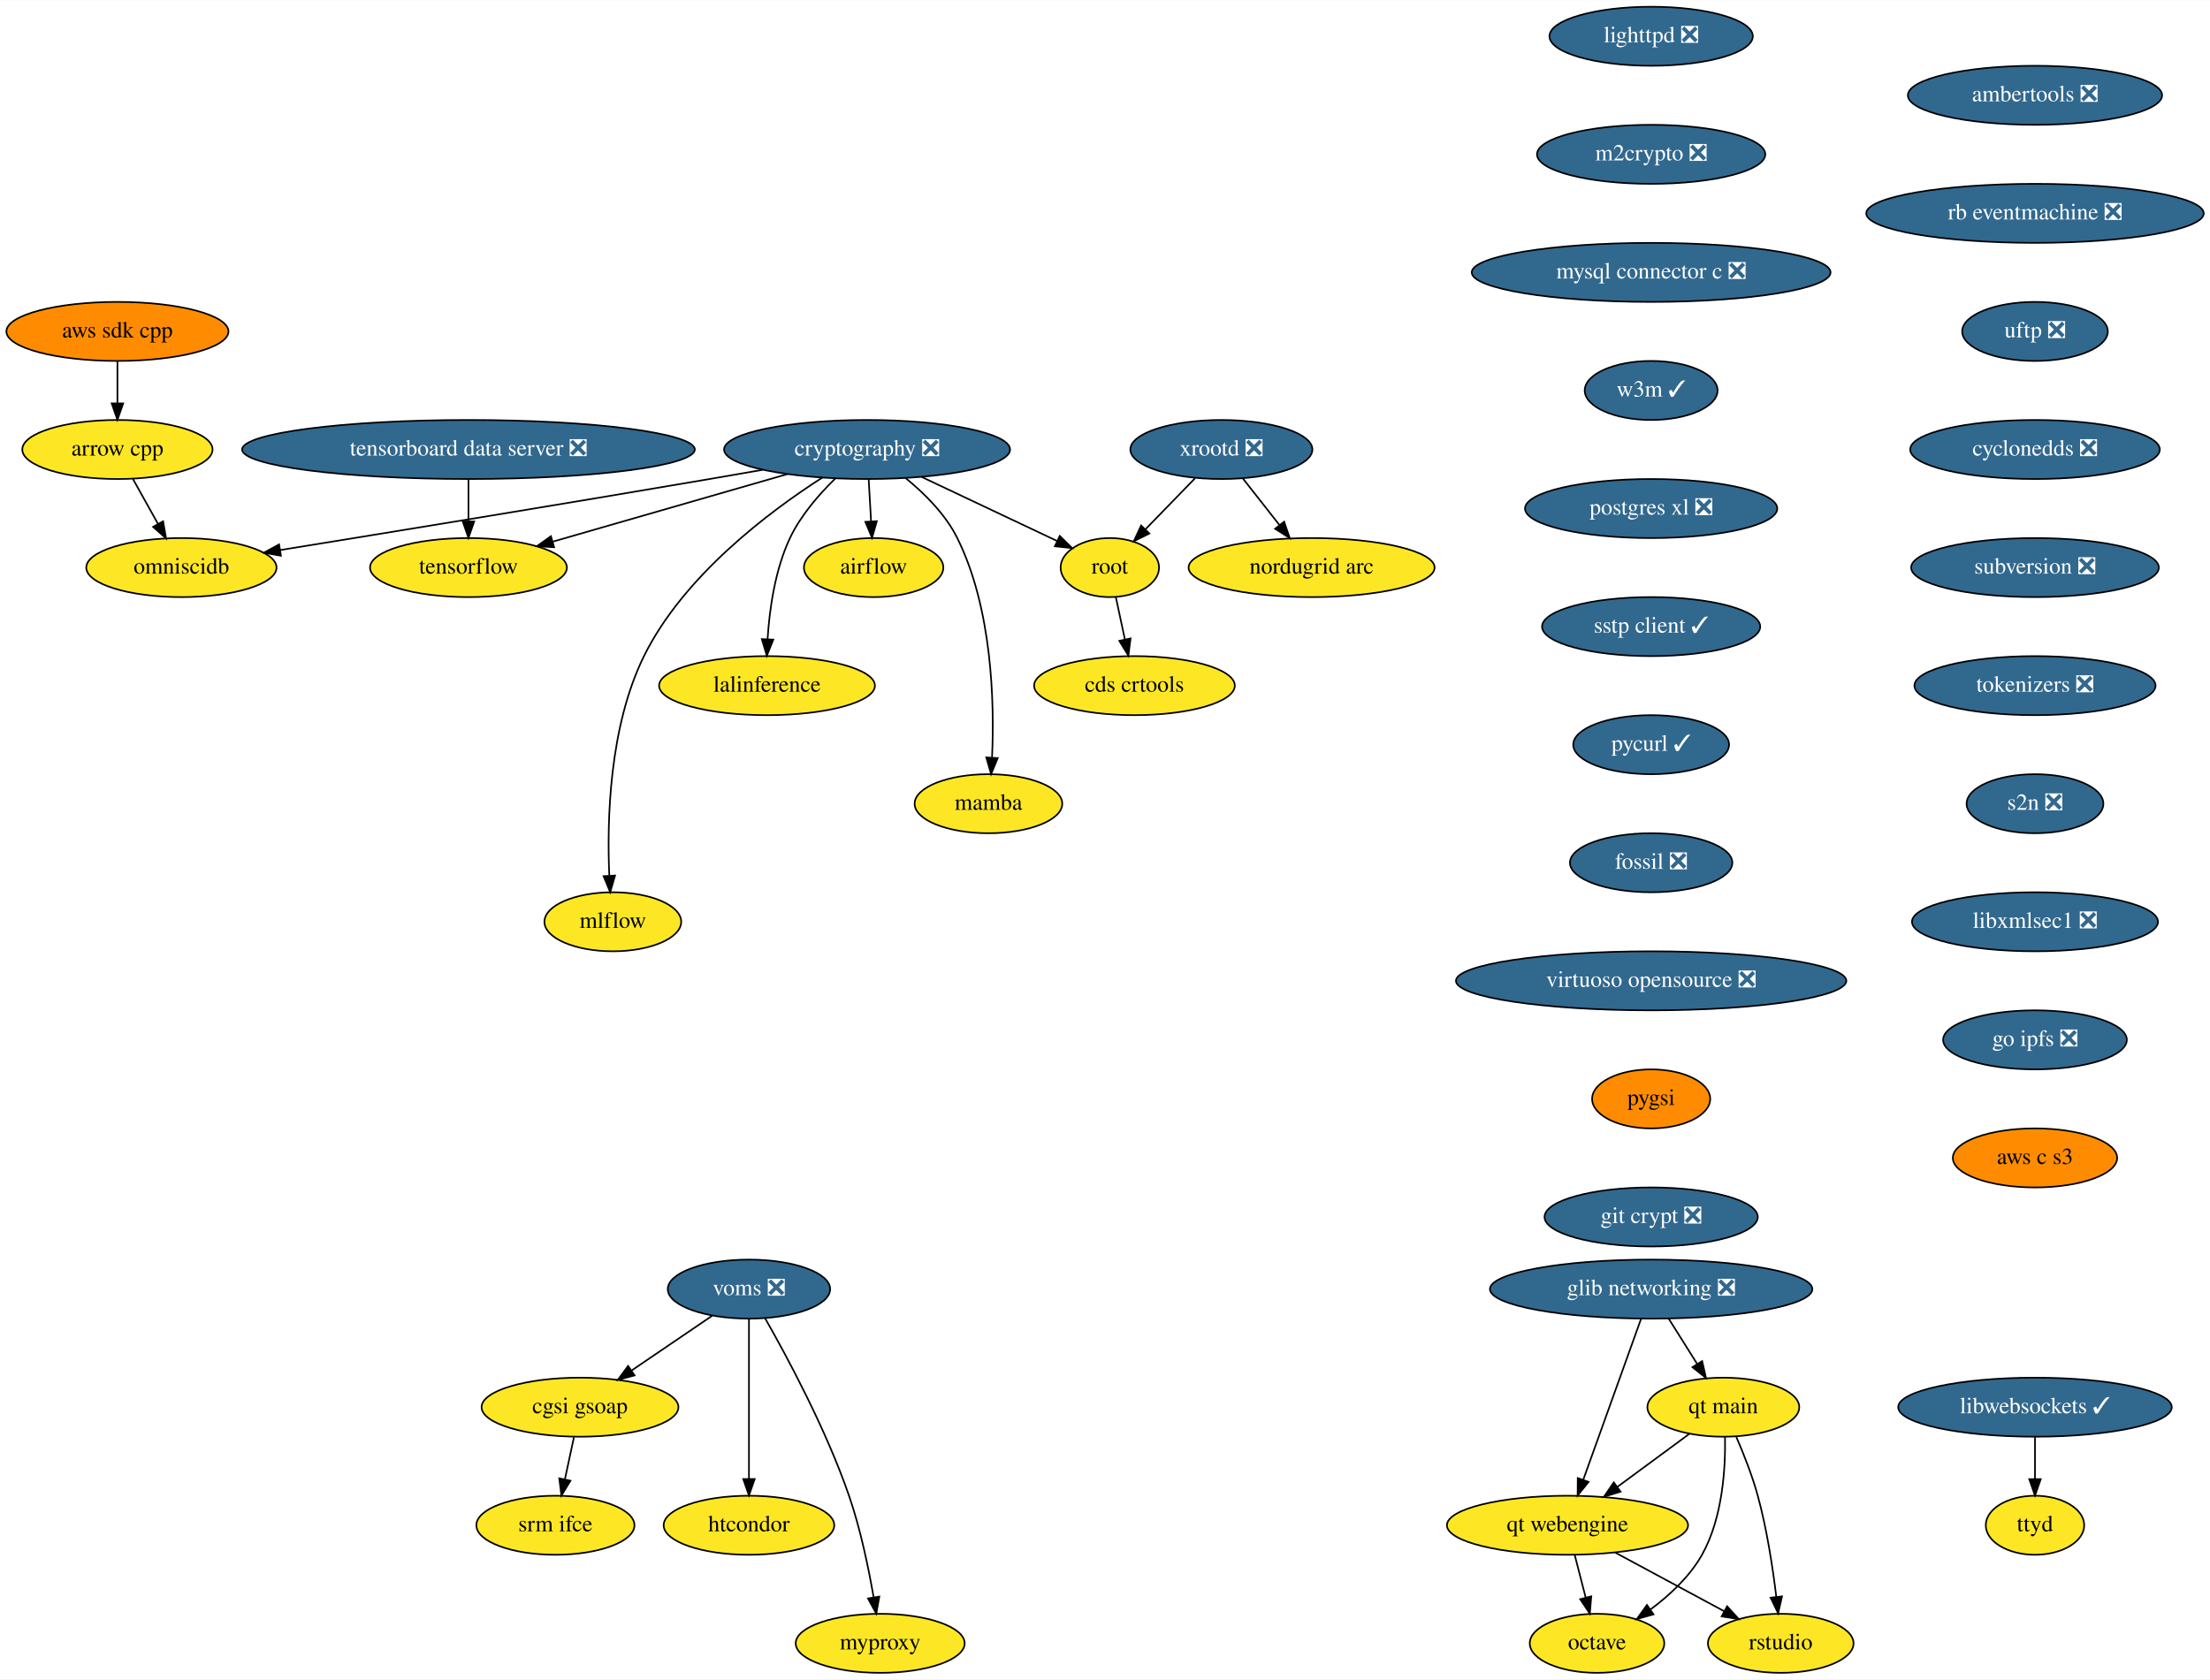
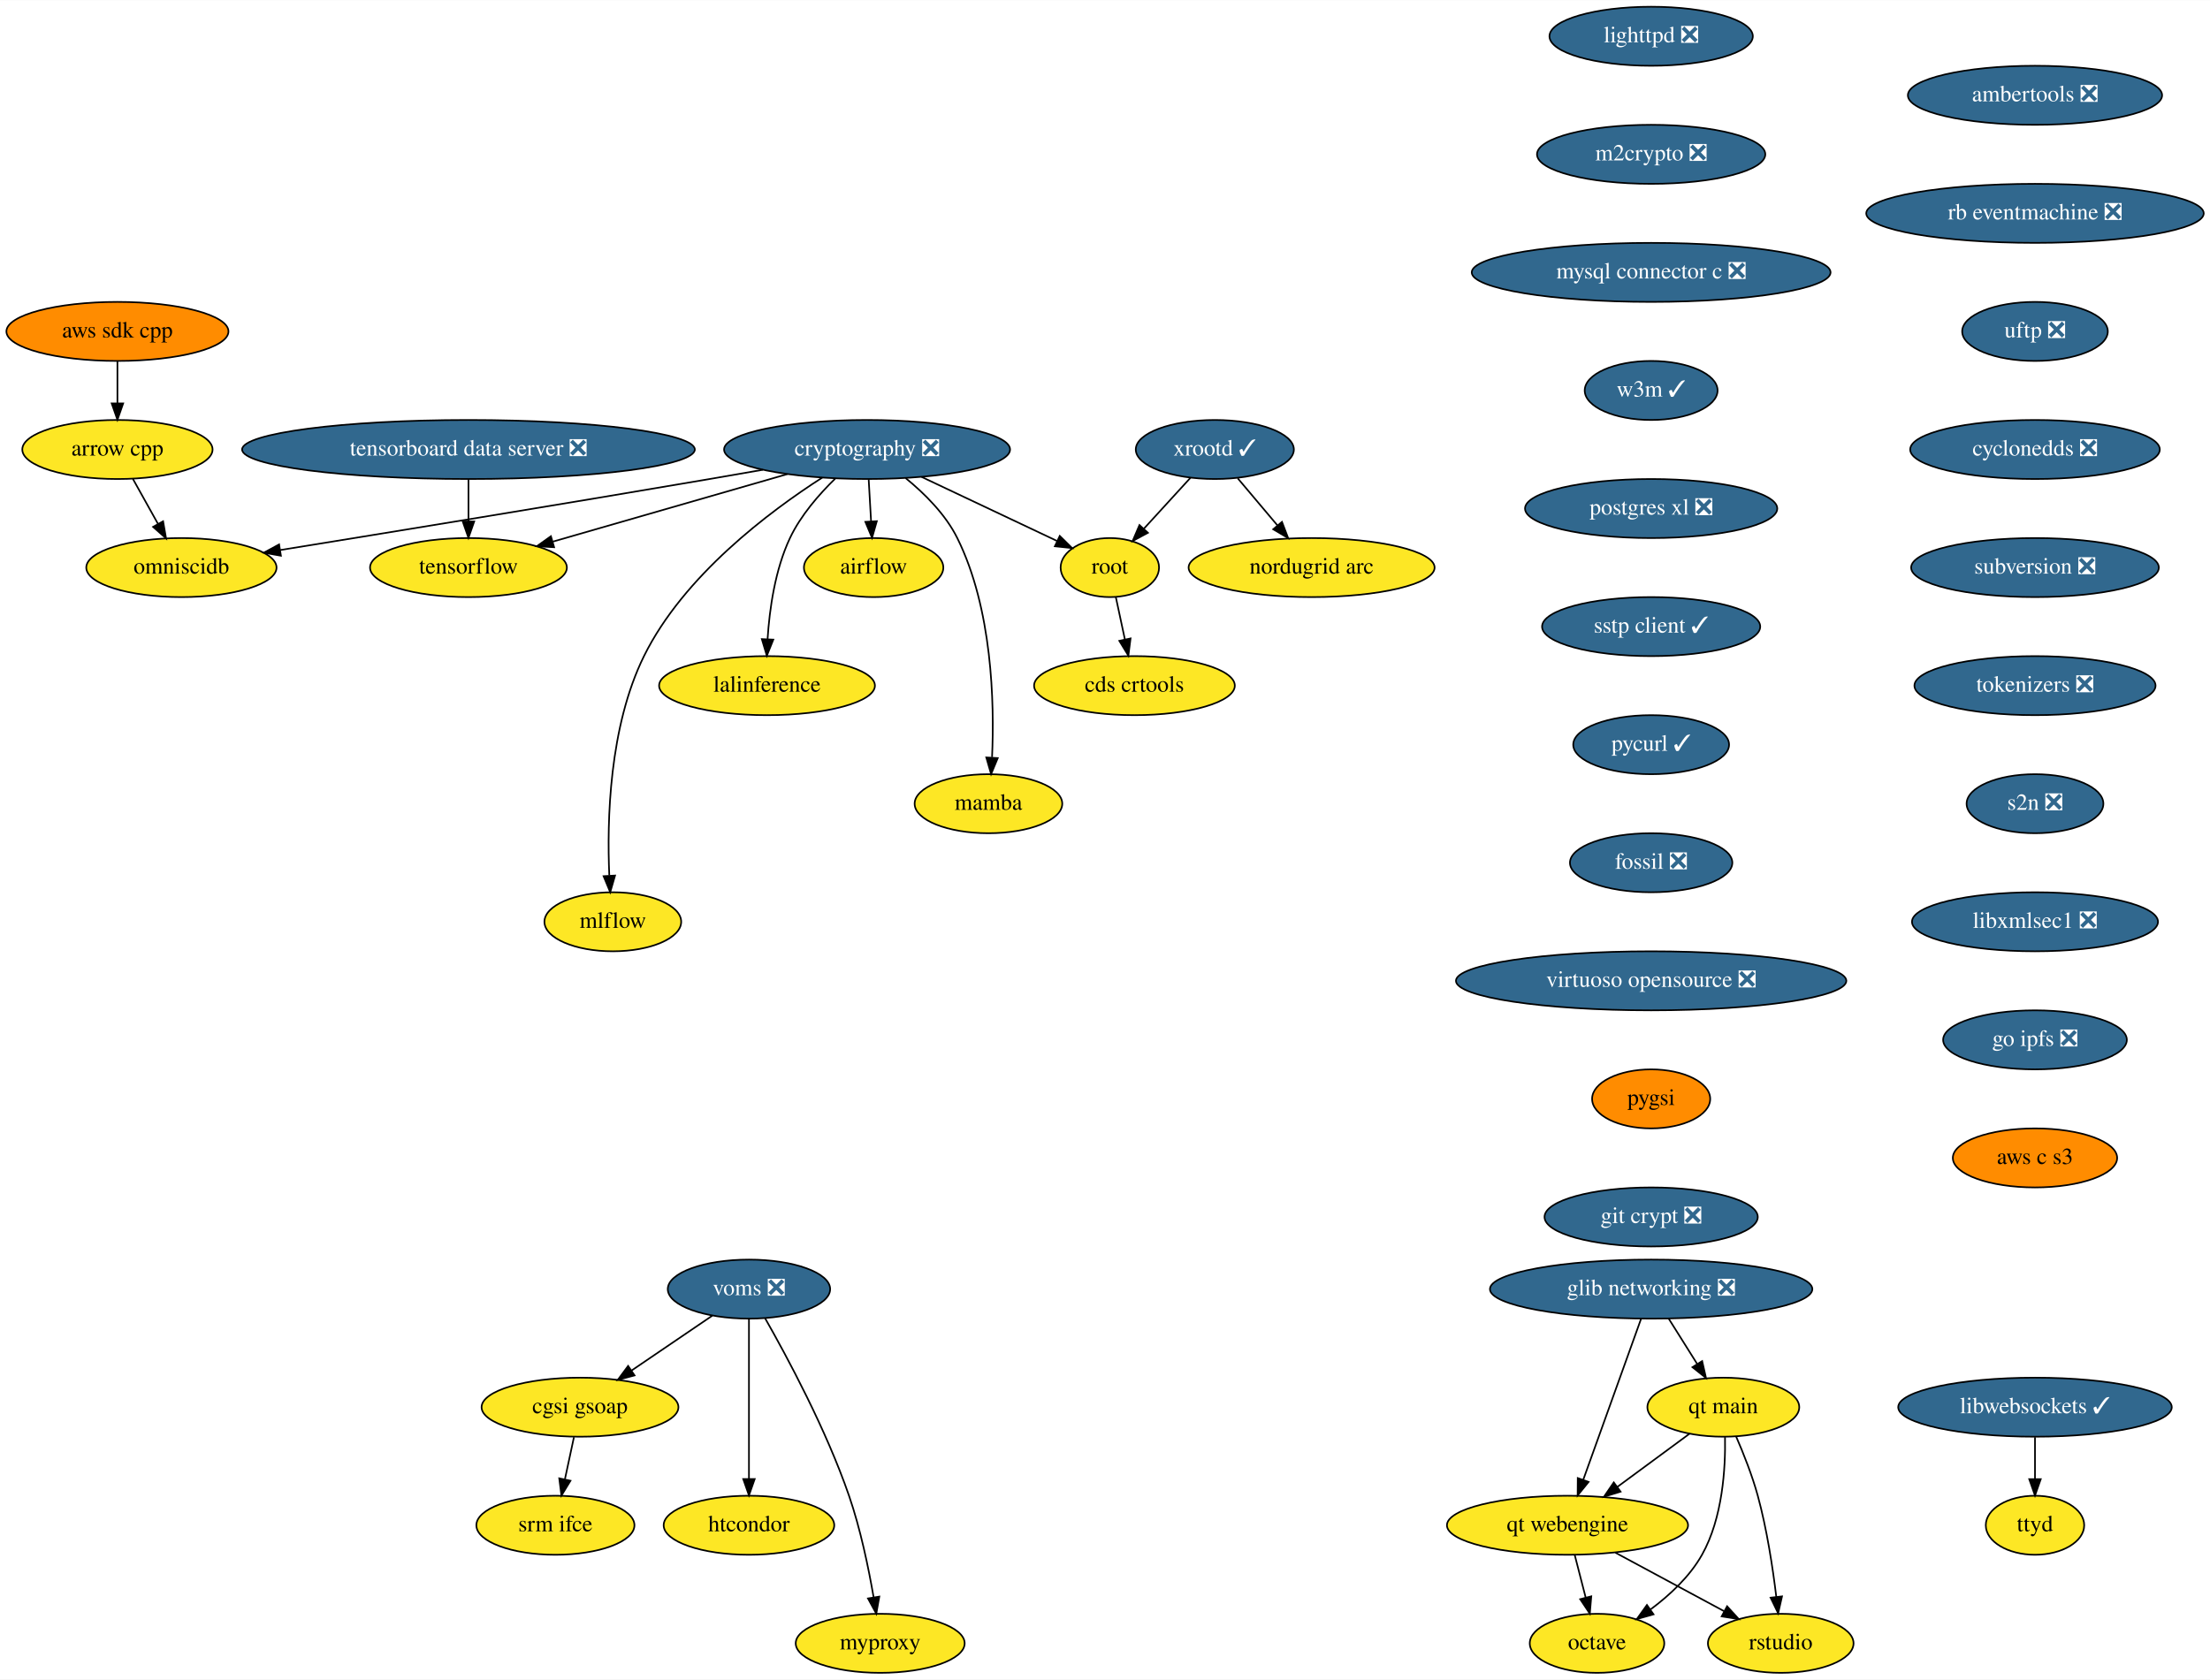
<svg xmlns="http://www.w3.org/2000/svg" xmlns:xlink="http://www.w3.org/1999/xlink" width="1347pt" height="1024pt" viewBox="0.00 0.00 1347.28 1024.00">
  <g id="graph0" class="graph" transform="scale(1 1) rotate(0) translate(4 1020)">
    <polygon fill="white" stroke="transparent" points="-4,4 -4,-1020 1343.28,-1020 1343.28,4 -4,4" />
    <g id="node1" class="node">
      <g id="a_node1">
        <a xlink:href="https://github.com/conda-forge/airflow-feedstock" xlink:title="airflow">
          <ellipse fill="#fde725" stroke="black" cx="528.59" cy="-674" rx="42.49" ry="18" />
          <text text-anchor="middle" x="528.59" y="-670.3" font-family="Times,serif" font-size="14.00">airflow</text>
        </a>
      </g>
    </g>
    <g id="node2" class="node">
      <g id="a_node2">
        <a xlink:href="https://github.com/conda-forge/arrow-cpp-feedstock" xlink:title="arrow cpp">
          <ellipse fill="#fde725" stroke="black" cx="67.59" cy="-746" rx="58" ry="18" />
          <text text-anchor="middle" x="67.59" y="-742.3" font-family="Times,serif" font-size="14.00">arrow cpp</text>
        </a>
      </g>
    </g>
    <g id="node3" class="node">
      <g id="a_node3">
        <a xlink:href="https://github.com/conda-forge/omniscidb-feedstock" xlink:title="omniscidb">
          <ellipse fill="#fde725" stroke="black" cx="106.59" cy="-674" rx="58" ry="18" />
          <text text-anchor="middle" x="106.59" y="-670.3" font-family="Times,serif" font-size="14.00">omniscidb</text>
        </a>
      </g>
    </g>
    <g id="edge1" class="edge">
      <path fill="none" stroke="black" d="M77.03,-728.05C81.63,-719.8 87.26,-709.7 92.37,-700.54" />
      <polygon fill="black" stroke="black" points="95.43,-702.23 97.24,-691.79 89.32,-698.82 95.43,-702.23" />
    </g>
    <g id="node4" class="node">
      <g id="a_node4">
        <a xlink:href="https://github.com/conda-forge/lighttpd-feedstock/pull/12" xlink:title="lighttpd ❎">
          <ellipse fill="#31688e" stroke="black" cx="1002.59" cy="-998" rx="61.99" ry="18" />
          <text text-anchor="middle" x="1002.59" y="-994.3" font-family="Times,serif" font-size="14.00" fill="white">lighttpd ❎</text>
        </a>
      </g>
    </g>
    <g id="node5" class="node">
      <g id="a_node5">
        <a xlink:href="https://github.com/conda-forge/m2crypto-feedstock/pull/70" xlink:title="m2crypto ❎">
          <ellipse fill="#31688e" stroke="black" cx="1002.59" cy="-926" rx="69.59" ry="18" />
          <text text-anchor="middle" x="1002.59" y="-922.3" font-family="Times,serif" font-size="14.00" fill="white">m2crypto ❎</text>
        </a>
      </g>
    </g>
    <g id="node6" class="node">
      <g id="a_node6">
        <a xlink:href="https://github.com/conda-forge/mysql-connector-c-feedstock/pull/21" xlink:title="mysql connector c ❎">
          <ellipse fill="#31688e" stroke="black" cx="1002.59" cy="-854" rx="109.38" ry="18" />
          <text text-anchor="middle" x="1002.59" y="-850.3" font-family="Times,serif" font-size="14.00" fill="white">mysql connector c ❎</text>
        </a>
      </g>
    </g>
    <g id="node7" class="node">
      <g id="a_node7">
        <a xlink:href="https://github.com/conda-forge/w3m-feedstock/pull/13" xlink:title="w3m ✓">
          <ellipse fill="#31688e" stroke="black" cx="1002.59" cy="-782" rx="40.5" ry="18" />
          <text text-anchor="middle" x="1002.59" y="-778.3" font-family="Times,serif" font-size="14.00" fill="white">w3m ✓</text>
        </a>
      </g>
    </g>
    <g id="node9" class="node">
      <g id="a_node9">
        <a xlink:href="https://github.com/conda-forge/postgres-xl-feedstock/pull/8" xlink:title="postgres xl ❎">
          <ellipse fill="#31688e" stroke="black" cx="1002.59" cy="-710" rx="76.89" ry="18" />
          <text text-anchor="middle" x="1002.59" y="-706.3" font-family="Times,serif" font-size="14.00" fill="white">postgres xl ❎</text>
        </a>
      </g>
    </g>
    <g id="node8" class="node">
      <g id="a_node8">
        <a xlink:href="https://github.com/conda-forge/octave-feedstock" xlink:title="octave">
          <ellipse fill="#fde725" stroke="black" cx="969.59" cy="-18" rx="41" ry="18" />
          <text text-anchor="middle" x="969.59" y="-14.3" font-family="Times,serif" font-size="14.00">octave</text>
        </a>
      </g>
    </g>
    <g id="node10" class="node">
      <g id="a_node10">
        <a xlink:href="https://github.com/conda-forge/sstp-client-feedstock/pull/7" xlink:title="sstp client ✓">
          <ellipse fill="#31688e" stroke="black" cx="1002.59" cy="-638" rx="66.5" ry="18" />
          <text text-anchor="middle" x="1002.59" y="-634.3" font-family="Times,serif" font-size="14.00" fill="white">sstp client ✓</text>
        </a>
      </g>
    </g>
    <g id="node19" class="node">
      <g id="a_node19">
        <a xlink:href="https://github.com/conda-forge/pycurl-feedstock/pull/24" xlink:title="pycurl ✓">
          <ellipse fill="#31688e" stroke="black" cx="1002.59" cy="-566" rx="47.5" ry="18" />
          <text text-anchor="middle" x="1002.59" y="-562.3" font-family="Times,serif" font-size="14.00" fill="white">pycurl ✓</text>
        </a>
      </g>
    </g>
    <g id="node11" class="node">
      <g id="a_node11">
        <a xlink:href="https://github.com/conda-forge/cryptography-feedstock/pull/98" xlink:title="cryptography ❎">
          <ellipse fill="#31688e" stroke="black" cx="524.59" cy="-746" rx="87.18" ry="18" />
          <text text-anchor="middle" x="524.59" y="-742.3" font-family="Times,serif" font-size="14.00" fill="white">cryptography ❎</text>
        </a>
      </g>
    </g>
    <g id="edge7" class="edge">
      <path fill="none" stroke="black" d="M525.58,-727.7C526.02,-719.98 526.55,-710.71 527.04,-702.11" />
      <polygon fill="black" stroke="black" points="530.54,-702.29 527.62,-692.1 523.55,-701.89 530.54,-702.29" />
    </g>
    <g id="edge8" class="edge">
      <path fill="none" stroke="black" d="M461.1,-733.64C450.26,-731.74 439.11,-729.8 428.59,-728 337.42,-712.42 231.57,-695.16 166.85,-684.69" />
      <polygon fill="black" stroke="black" points="167.25,-681.21 156.82,-683.07 166.14,-688.12 167.25,-681.21" />
    </g>
    <g id="node12" class="node">
      <g id="a_node12">
        <a xlink:href="https://github.com/conda-forge/tensorflow-feedstock" xlink:title="tensorflow">
          <ellipse fill="#fde725" stroke="black" cx="281.59" cy="-674" rx="60" ry="18" />
          <text text-anchor="middle" x="281.59" y="-670.3" font-family="Times,serif" font-size="14.00">tensorflow</text>
        </a>
      </g>
    </g>
    <g id="edge9" class="edge">
      <path fill="none" stroke="black" d="M476,-731C434.59,-719.07 375.24,-701.97 333.02,-689.82" />
      <polygon fill="black" stroke="black" points="333.8,-686.4 323.22,-686.99 331.86,-693.12 333.8,-686.4" />
    </g>
    <g id="node13" class="node">
      <g id="a_node13">
        <a xlink:href="https://github.com/conda-forge/lalinference-feedstock" xlink:title="lalinference">
          <ellipse fill="#fde725" stroke="black" cx="463.59" cy="-602" rx="65.79" ry="18" />
          <text text-anchor="middle" x="463.59" y="-598.3" font-family="Times,serif" font-size="14.00">lalinference</text>
        </a>
      </g>
    </g>
    <g id="edge10" class="edge">
      <path fill="none" stroke="black" d="M505.18,-728.26C495.33,-718.66 484.1,-705.79 477.59,-692 468.49,-672.7 465.11,-648.69 463.94,-630.47" />
      <polygon fill="black" stroke="black" points="467.43,-630.06 463.48,-620.23 460.44,-630.38 467.43,-630.06" />
    </g>
    <g id="node14" class="node">
      <g id="a_node14">
        <a xlink:href="https://github.com/conda-forge/root-feedstock" xlink:title="root">
          <ellipse fill="#fde725" stroke="black" cx="672.59" cy="-674" rx="30" ry="18" />
          <text text-anchor="middle" x="672.59" y="-670.3" font-family="Times,serif" font-size="14.00">root</text>
        </a>
      </g>
    </g>
    <g id="edge11" class="edge">
      <path fill="none" stroke="black" d="M557.81,-729.29C582.49,-717.62 615.96,-701.78 640.4,-690.23" />
      <polygon fill="black" stroke="black" points="642.06,-693.31 649.61,-685.87 639.07,-686.98 642.06,-693.31" />
    </g>
    <g id="node15" class="node">
      <g id="a_node15">
        <a xlink:href="https://github.com/conda-forge/mamba-feedstock" xlink:title="mamba">
          <ellipse fill="#fde725" stroke="black" cx="598.59" cy="-530" rx="45" ry="18" />
          <text text-anchor="middle" x="598.59" y="-526.3" font-family="Times,serif" font-size="14.00">mamba</text>
        </a>
      </g>
    </g>
    <g id="edge12" class="edge">
      <path fill="none" stroke="black" d="M548.11,-728.55C559.57,-719.21 572.4,-706.49 579.59,-692 600.95,-648.96 602.28,-591.74 600.79,-558.38" />
      <polygon fill="black" stroke="black" points="604.26,-557.82 600.2,-548.03 597.27,-558.22 604.26,-557.82" />
    </g>
    <g id="node16" class="node">
      <g id="a_node16">
        <a xlink:href="https://github.com/conda-forge/mlflow-feedstock" xlink:title="mlflow">
          <ellipse fill="#fde725" stroke="black" cx="369.59" cy="-458" rx="41.69" ry="18" />
          <text text-anchor="middle" x="369.59" y="-454.3" font-family="Times,serif" font-size="14.00">mlflow</text>
        </a>
      </g>
    </g>
    <g id="edge13" class="edge">
      <path fill="none" stroke="black" d="M497.31,-728.89C465.08,-708.2 412.78,-669.04 388.59,-620 367.34,-576.91 365.98,-519.7 367.44,-486.36" />
      <polygon fill="black" stroke="black" points="370.95,-486.2 368.01,-476.02 363.96,-485.81 370.95,-486.2" />
    </g>
    <g id="node17" class="node">
      <g id="a_node17">
        <a xlink:href="https://github.com/conda-forge/cds-crtools-feedstock" xlink:title="cds crtools">
          <ellipse fill="#fde725" stroke="black" cx="687.59" cy="-602" rx="61.19" ry="18" />
          <text text-anchor="middle" x="687.59" y="-598.3" font-family="Times,serif" font-size="14.00">cds crtools</text>
        </a>
      </g>
    </g>
    <g id="edge14" class="edge">
      <path fill="none" stroke="black" d="M676.23,-656.05C677.9,-648.26 679.92,-638.82 681.79,-630.08" />
      <polygon fill="black" stroke="black" points="685.22,-630.79 683.89,-620.28 678.37,-629.32 685.22,-630.79" />
    </g>
    <g id="node18" class="node">
      <g id="a_node18">
        <a xlink:href="https://github.com/conda-forge/aws-sdk-cpp-feedstock" xlink:title="aws sdk cpp">
          <ellipse fill="#ff8c00" stroke="black" cx="67.59" cy="-818" rx="67.69" ry="18" />
          <text text-anchor="middle" x="67.59" y="-814.3" font-family="Times,serif" font-size="14.00">aws sdk cpp</text>
        </a>
      </g>
    </g>
    <g id="edge15" class="edge">
      <path fill="none" stroke="black" d="M67.59,-799.7C67.59,-791.98 67.59,-782.71 67.59,-774.11" />
      <polygon fill="black" stroke="black" points="71.09,-774.1 67.59,-764.1 64.09,-774.1 71.09,-774.1" />
    </g>
    <g id="node20" class="node">
      <g id="a_node20">
        <a xlink:href="https://github.com/conda-forge/fossil-feedstock/pull/15" xlink:title="fossil ❎">
          <ellipse fill="#31688e" stroke="black" cx="1002.59" cy="-494" rx="49.5" ry="18" />
          <text text-anchor="middle" x="1002.59" y="-490.3" font-family="Times,serif" font-size="14.00" fill="white">fossil ❎</text>
        </a>
      </g>
    </g>
    <g id="node23" class="node">
      <g id="a_node23">
        <a xlink:href="https://github.com/conda-forge/virtuoso-opensource-feedstock/pull/5" xlink:title="virtuoso opensource ❎">
          <ellipse fill="#31688e" stroke="black" cx="1002.59" cy="-422" rx="119" ry="18" />
          <text text-anchor="middle" x="1002.59" y="-418.3" font-family="Times,serif" font-size="14.00" fill="white">virtuoso opensource ❎</text>
        </a>
      </g>
    </g>
    <g id="node21" class="node">
      <g id="a_node21">
-         <a xlink:href="https://github.com/conda-forge/xrootd-feedstock/pull/61" xlink:title="xrootd ❎">
-           <ellipse fill="#31688e" stroke="black" cx="740.59" cy="-746" rx="55.49" ry="18" />
-           <text text-anchor="middle" x="740.59" y="-742.3" font-family="Times,serif" font-size="14.00" fill="white">xrootd ❎</text>
+         <a xlink:href="https://github.com/conda-forge/xrootd-feedstock/pull/61" xlink:title="xrootd ✓">
+           <ellipse fill="#31688e" stroke="black" cx="736.59" cy="-746" rx="48.19" ry="18" />
+           <text text-anchor="middle" x="736.59" y="-742.3" font-family="Times,serif" font-size="14.00" fill="white">xrootd ✓</text>
        </a>
      </g>
    </g>
    <g id="edge18" class="edge">
-       <path fill="none" stroke="black" d="M724.48,-728.41C715.47,-719.13 704.11,-707.44 694.32,-697.36" />
-       <polygon fill="black" stroke="black" points="696.68,-694.77 687.2,-690.04 691.66,-699.65 696.68,-694.77" />
+       <path fill="none" stroke="black" d="M721.75,-728.76C713.28,-719.5 702.52,-707.73 693.23,-697.58" />
+       <polygon fill="black" stroke="black" points="695.81,-695.21 686.48,-690.19 690.65,-699.93 695.81,-695.21" />
    </g>
    <g id="node22" class="node">
      <g id="a_node22">
        <a xlink:href="https://github.com/conda-forge/nordugrid-arc-feedstock" xlink:title="nordugrid arc">
          <ellipse fill="#fde725" stroke="black" cx="795.59" cy="-674" rx="74.99" ry="18" />
          <text text-anchor="middle" x="795.59" y="-670.3" font-family="Times,serif" font-size="14.00">nordugrid arc</text>
        </a>
      </g>
    </g>
    <g id="edge19" class="edge">
-       <path fill="none" stroke="black" d="M753.63,-728.41C760.31,-719.91 768.59,-709.37 776.02,-699.91" />
-       <polygon fill="black" stroke="black" points="778.85,-701.98 782.27,-691.96 773.34,-697.66 778.85,-701.98" />
+       <path fill="none" stroke="black" d="M750.58,-728.41C757.82,-719.82 766.8,-709.16 774.84,-699.63" />
+       <polygon fill="black" stroke="black" points="777.53,-701.86 781.3,-691.96 772.18,-697.35 777.53,-701.86" />
    </g>
    <g id="node24" class="node">
      <g id="a_node24">
        <a xlink:href="https://github.com/conda-forge/pygsi-feedstock" xlink:title="pygsi">
          <ellipse fill="#ff8c00" stroke="black" cx="1002.59" cy="-350" rx="36" ry="18" />
          <text text-anchor="middle" x="1002.59" y="-346.3" font-family="Times,serif" font-size="14.00">pygsi</text>
        </a>
      </g>
    </g>
    <g id="node30" class="node">
      <g id="a_node30">
        <a xlink:href="https://github.com/conda-forge/git-crypt-feedstock/pull/4" xlink:title="git crypt ❎">
          <ellipse fill="#31688e" stroke="black" cx="1002.59" cy="-278" rx="65" ry="18" />
          <text text-anchor="middle" x="1002.59" y="-274.3" font-family="Times,serif" font-size="14.00" fill="white">git crypt ❎</text>
        </a>
      </g>
    </g>
    <g id="node25" class="node">
      <g id="a_node25">
        <a xlink:href="https://github.com/conda-forge/voms-feedstock/pull/14" xlink:title="voms ❎">
          <ellipse fill="#31688e" stroke="black" cx="452.59" cy="-234" rx="49.5" ry="18" />
          <text text-anchor="middle" x="452.59" y="-230.3" font-family="Times,serif" font-size="14.00" fill="white">voms ❎</text>
        </a>
      </g>
    </g>
    <g id="node26" class="node">
      <g id="a_node26">
        <a xlink:href="https://github.com/conda-forge/cgsi-gsoap-feedstock" xlink:title="cgsi gsoap">
          <ellipse fill="#fde725" stroke="black" cx="349.59" cy="-162" rx="60" ry="18" />
          <text text-anchor="middle" x="349.59" y="-158.3" font-family="Times,serif" font-size="14.00">cgsi gsoap</text>
        </a>
      </g>
    </g>
    <g id="edge22" class="edge">
      <path fill="none" stroke="black" d="M430.24,-217.81C415.87,-208.04 396.97,-195.2 381.08,-184.4" />
      <polygon fill="black" stroke="black" points="382.85,-181.37 372.61,-178.64 378.92,-187.16 382.85,-181.37" />
    </g>
    <g id="node27" class="node">
      <g id="a_node27">
        <a xlink:href="https://github.com/conda-forge/htcondor-feedstock" xlink:title="htcondor">
          <ellipse fill="#fde725" stroke="black" cx="452.59" cy="-90" rx="52" ry="18" />
          <text text-anchor="middle" x="452.59" y="-86.3" font-family="Times,serif" font-size="14.00">htcondor</text>
        </a>
      </g>
    </g>
    <g id="edge23" class="edge">
      <path fill="none" stroke="black" d="M452.59,-215.87C452.59,-191.67 452.59,-147.21 452.59,-118.39" />
      <polygon fill="black" stroke="black" points="456.09,-118.19 452.59,-108.19 449.09,-118.19 456.09,-118.19" />
    </g>
    <g id="node28" class="node">
      <g id="a_node28">
        <a xlink:href="https://github.com/conda-forge/myproxy-feedstock" xlink:title="myproxy">
          <ellipse fill="#fde725" stroke="black" cx="532.59" cy="-18" rx="51.5" ry="18" />
          <text text-anchor="middle" x="532.59" y="-14.3" font-family="Times,serif" font-size="14.00">myproxy</text>
        </a>
      </g>
    </g>
    <g id="edge24" class="edge">
      <path fill="none" stroke="black" d="M462.45,-216.18C475.83,-192.69 499.66,-148.4 513.59,-108 520.58,-87.74 525.5,-63.97 528.58,-46.09" />
      <polygon fill="black" stroke="black" points="532.06,-46.5 530.22,-36.06 525.15,-45.37 532.06,-46.5" />
    </g>
    <g id="node29" class="node">
      <g id="a_node29">
        <a xlink:href="https://github.com/conda-forge/srm-ifce-feedstock" xlink:title="srm ifce">
          <ellipse fill="#fde725" stroke="black" cx="334.59" cy="-90" rx="48.19" ry="18" />
          <text text-anchor="middle" x="334.59" y="-86.3" font-family="Times,serif" font-size="14.00">srm ifce</text>
        </a>
      </g>
    </g>
    <g id="edge25" class="edge">
      <path fill="none" stroke="black" d="M345.89,-143.7C344.23,-135.98 342.25,-126.71 340.4,-118.11" />
      <polygon fill="black" stroke="black" points="343.78,-117.15 338.26,-108.1 336.93,-118.62 343.78,-117.15" />
    </g>
    <g id="node31" class="node">
      <g id="a_node31">
        <a xlink:href="https://github.com/conda-forge/ambertools-feedstock/pull/87" xlink:title="ambertools ❎">
          <ellipse fill="#31688e" stroke="black" cx="1236.59" cy="-962" rx="77.5" ry="18" />
          <text text-anchor="middle" x="1236.59" y="-958.3" font-family="Times,serif" font-size="14.00" fill="white">ambertools ❎</text>
        </a>
      </g>
    </g>
    <g id="node32" class="node">
      <g id="a_node32">
        <a xlink:href="https://github.com/conda-forge/rb-eventmachine-feedstock/pull/4" xlink:title="rb eventmachine ❎">
          <ellipse fill="#31688e" stroke="black" cx="1236.59" cy="-890" rx="102.88" ry="18" />
          <text text-anchor="middle" x="1236.59" y="-886.3" font-family="Times,serif" font-size="14.00" fill="white">rb eventmachine ❎</text>
        </a>
      </g>
    </g>
    <g id="node35" class="node">
      <g id="a_node35">
        <a xlink:href="https://github.com/conda-forge/uftp-feedstock/pull/2" xlink:title="uftp ❎">
          <ellipse fill="#31688e" stroke="black" cx="1236.59" cy="-818" rx="44.39" ry="18" />
          <text text-anchor="middle" x="1236.59" y="-814.3" font-family="Times,serif" font-size="14.00" fill="white">uftp ❎</text>
        </a>
      </g>
    </g>
    <g id="node33" class="node">
      <g id="a_node33">
        <a xlink:href="https://github.com/conda-forge/libwebsockets-feedstock/pull/35" xlink:title="libwebsockets ✓">
          <ellipse fill="#31688e" stroke="black" cx="1236.59" cy="-162" rx="83.39" ry="18" />
          <text text-anchor="middle" x="1236.59" y="-158.3" font-family="Times,serif" font-size="14.00" fill="white">libwebsockets ✓</text>
        </a>
      </g>
    </g>
    <g id="node34" class="node">
      <g id="a_node34">
        <a xlink:href="https://github.com/conda-forge/ttyd-feedstock" xlink:title="ttyd">
          <ellipse fill="#fde725" stroke="black" cx="1236.59" cy="-90" rx="30" ry="18" />
          <text text-anchor="middle" x="1236.59" y="-86.3" font-family="Times,serif" font-size="14.00">ttyd</text>
        </a>
      </g>
    </g>
    <g id="edge28" class="edge">
      <path fill="none" stroke="black" d="M1236.59,-143.7C1236.59,-135.98 1236.59,-126.71 1236.59,-118.11" />
      <polygon fill="black" stroke="black" points="1240.09,-118.1 1236.59,-108.1 1233.09,-118.1 1240.09,-118.1" />
    </g>
    <g id="node36" class="node">
      <g id="a_node36">
        <a xlink:href="https://github.com/conda-forge/cyclonedds-feedstock/pull/2" xlink:title="cyclonedds ❎">
          <ellipse fill="#31688e" stroke="black" cx="1236.59" cy="-746" rx="76.09" ry="18" />
          <text text-anchor="middle" x="1236.59" y="-742.3" font-family="Times,serif" font-size="14.00" fill="white">cyclonedds ❎</text>
        </a>
      </g>
    </g>
    <g id="node37" class="node">
      <g id="a_node37">
        <a xlink:href="https://github.com/conda-forge/subversion-feedstock/pull/10" xlink:title="subversion ❎">
          <ellipse fill="#31688e" stroke="black" cx="1236.59" cy="-674" rx="75.5" ry="18" />
          <text text-anchor="middle" x="1236.59" y="-670.3" font-family="Times,serif" font-size="14.00" fill="white">subversion ❎</text>
        </a>
      </g>
    </g>
    <g id="node38" class="node">
      <g id="a_node38">
        <a xlink:href="https://github.com/conda-forge/tokenizers-feedstock/pull/48" xlink:title="tokenizers ❎">
          <ellipse fill="#31688e" stroke="black" cx="1236.59" cy="-602" rx="73.5" ry="18" />
          <text text-anchor="middle" x="1236.59" y="-598.3" font-family="Times,serif" font-size="14.00" fill="white">tokenizers ❎</text>
        </a>
      </g>
    </g>
    <g id="node39" class="node">
      <g id="a_node39">
        <a xlink:href="https://github.com/conda-forge/s2n-feedstock/pull/64" xlink:title="s2n ❎">
          <ellipse fill="#31688e" stroke="black" cx="1236.59" cy="-530" rx="41.69" ry="18" />
          <text text-anchor="middle" x="1236.59" y="-526.3" font-family="Times,serif" font-size="14.00" fill="white">s2n ❎</text>
        </a>
      </g>
    </g>
    <g id="node44" class="node">
      <g id="a_node44">
        <a xlink:href="https://github.com/conda-forge/libxmlsec1-feedstock/pull/17" xlink:title="libxmlsec1 ❎">
          <ellipse fill="#31688e" stroke="black" cx="1236.59" cy="-458" rx="74.99" ry="18" />
          <text text-anchor="middle" x="1236.59" y="-454.3" font-family="Times,serif" font-size="14.00" fill="white">libxmlsec1 ❎</text>
        </a>
      </g>
    </g>
    <g id="node40" class="node">
      <g id="a_node40">
        <a xlink:href="https://github.com/conda-forge/glib-networking-feedstock/pull/16" xlink:title="glib networking ❎">
          <ellipse fill="#31688e" stroke="black" cx="1002.59" cy="-234" rx="98.28" ry="18" />
          <text text-anchor="middle" x="1002.59" y="-230.3" font-family="Times,serif" font-size="14.00" fill="white">glib networking ❎</text>
        </a>
      </g>
    </g>
    <g id="node41" class="node">
      <g id="a_node41">
        <a xlink:href="https://github.com/conda-forge/qt-main-feedstock" xlink:title="qt main">
          <ellipse fill="#fde725" stroke="black" cx="1046.59" cy="-162" rx="46.29" ry="18" />
          <text text-anchor="middle" x="1046.59" y="-158.3" font-family="Times,serif" font-size="14.00">qt main</text>
        </a>
      </g>
    </g>
    <g id="edge34" class="edge">
      <path fill="none" stroke="black" d="M1013.25,-216.05C1018.43,-207.8 1024.78,-197.7 1030.54,-188.54" />
      <polygon fill="black" stroke="black" points="1033.68,-190.12 1036.04,-179.79 1027.76,-186.39 1033.68,-190.12" />
    </g>
    <g id="node42" class="node">
      <g id="a_node42">
        <a xlink:href="https://github.com/conda-forge/qt-webengine-feedstock" xlink:title="qt webengine">
          <ellipse fill="#fde725" stroke="black" cx="951.59" cy="-90" rx="73.5" ry="18" />
          <text text-anchor="middle" x="951.59" y="-86.3" font-family="Times,serif" font-size="14.00">qt webengine</text>
        </a>
      </g>
    </g>
    <g id="edge35" class="edge">
      <path fill="none" stroke="black" d="M996.44,-215.87C987.67,-191.46 971.5,-146.43 961.16,-117.64" />
      <polygon fill="black" stroke="black" points="964.44,-116.42 957.77,-108.19 957.85,-118.78 964.44,-116.42" />
    </g>
    <g id="edge36" class="edge">
      <path fill="none" stroke="black" d="M1047.62,-143.77C1047.97,-124.94 1046.22,-94.46 1033.59,-72 1026.14,-58.74 1013.98,-47.42 1002.24,-38.68" />
      <polygon fill="black" stroke="black" points="1004.04,-35.67 993.85,-32.79 1000.02,-41.4 1004.04,-35.67" />
    </g>
    <g id="edge37" class="edge">
      <path fill="none" stroke="black" d="M1025.98,-145.81C1013.12,-136.33 996.33,-123.96 981.96,-113.37" />
      <polygon fill="black" stroke="black" points="983.95,-110.49 973.82,-107.38 979.8,-116.13 983.95,-110.49" />
    </g>
    <g id="node43" class="node">
      <g id="a_node43">
        <a xlink:href="https://github.com/conda-forge/rstudio-feedstock" xlink:title="rstudio">
          <ellipse fill="#fde725" stroke="black" cx="1081.59" cy="-18" rx="44.39" ry="18" />
          <text text-anchor="middle" x="1081.59" y="-14.3" font-family="Times,serif" font-size="14.00">rstudio</text>
        </a>
      </g>
    </g>
    <g id="edge38" class="edge">
      <path fill="none" stroke="black" d="M1054.38,-144.14C1058.84,-133.89 1064.2,-120.41 1067.59,-108 1073.15,-87.66 1076.74,-64.07 1078.89,-46.28" />
      <polygon fill="black" stroke="black" points="1082.37,-46.63 1080.02,-36.3 1075.41,-45.84 1082.37,-46.63" />
    </g>
    <g id="edge39" class="edge">
      <path fill="none" stroke="black" d="M956.04,-71.7C958.05,-63.9 960.46,-54.51 962.7,-45.83" />
      <polygon fill="black" stroke="black" points="966.09,-46.66 965.2,-36.1 959.32,-44.92 966.09,-46.66" />
    </g>
    <g id="edge40" class="edge">
      <path fill="none" stroke="black" d="M980.77,-73.29C1000.37,-62.73 1026.3,-48.77 1046.96,-37.65" />
      <polygon fill="black" stroke="black" points="1048.89,-40.59 1056.03,-32.76 1045.57,-34.42 1048.89,-40.59" />
    </g>
    <g id="node45" class="node">
      <g id="a_node45">
        <a xlink:href="https://github.com/conda-forge/go-ipfs-feedstock/pull/13" xlink:title="go ipfs ❎">
          <ellipse fill="#31688e" stroke="black" cx="1236.59" cy="-386" rx="56" ry="18" />
          <text text-anchor="middle" x="1236.59" y="-382.3" font-family="Times,serif" font-size="14.00" fill="white">go ipfs ❎</text>
        </a>
      </g>
    </g>
    <g id="node46" class="node">
      <g id="a_node46">
        <a xlink:href="https://github.com/conda-forge/aws-c-s3-feedstock" xlink:title="aws c s3">
          <ellipse fill="#ff8c00" stroke="black" cx="1236.59" cy="-314" rx="50.09" ry="18" />
          <text text-anchor="middle" x="1236.59" y="-310.3" font-family="Times,serif" font-size="14.00">aws c s3</text>
        </a>
      </g>
    </g>
    <g id="node47" class="node">
      <g id="a_node47">
        <a xlink:href="https://github.com/conda-forge/tensorboard-data-server-feedstock/pull/9" xlink:title="tensorboard data server ❎">
          <ellipse fill="#31688e" stroke="black" cx="281.59" cy="-746" rx="138" ry="18" />
          <text text-anchor="middle" x="281.59" y="-742.3" font-family="Times,serif" font-size="14.00" fill="white">tensorboard data server ❎</text>
        </a>
      </g>
    </g>
    <g id="edge44" class="edge">
      <path fill="none" stroke="black" d="M281.59,-727.7C281.59,-719.98 281.59,-710.71 281.59,-702.11" />
      <polygon fill="black" stroke="black" points="285.09,-702.1 281.59,-692.1 278.09,-702.1 285.09,-702.1" />
    </g>
  </g>
</svg>
